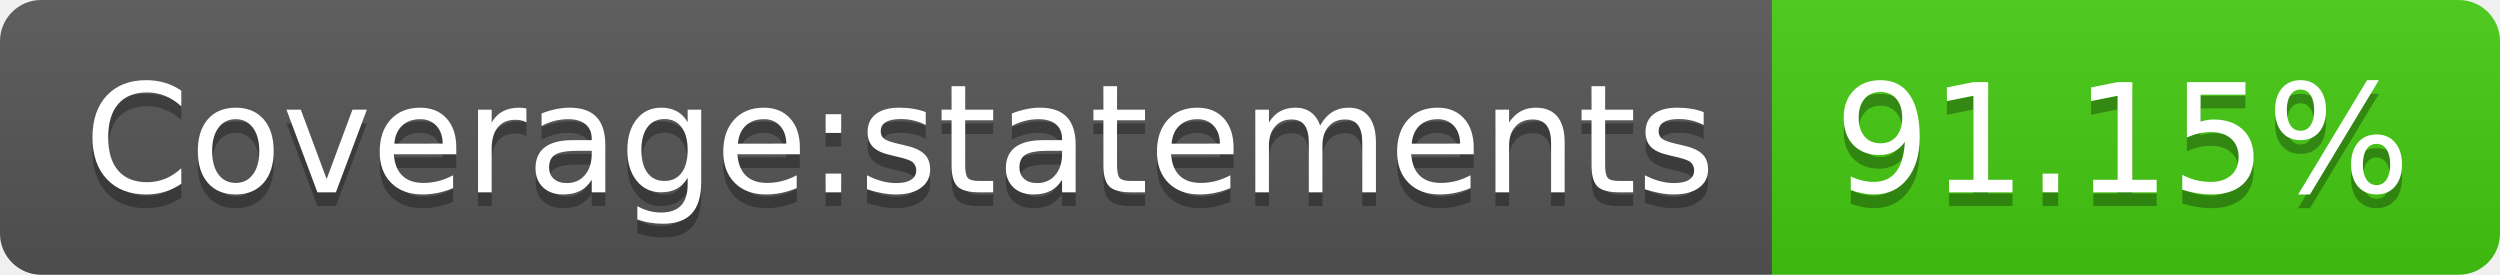
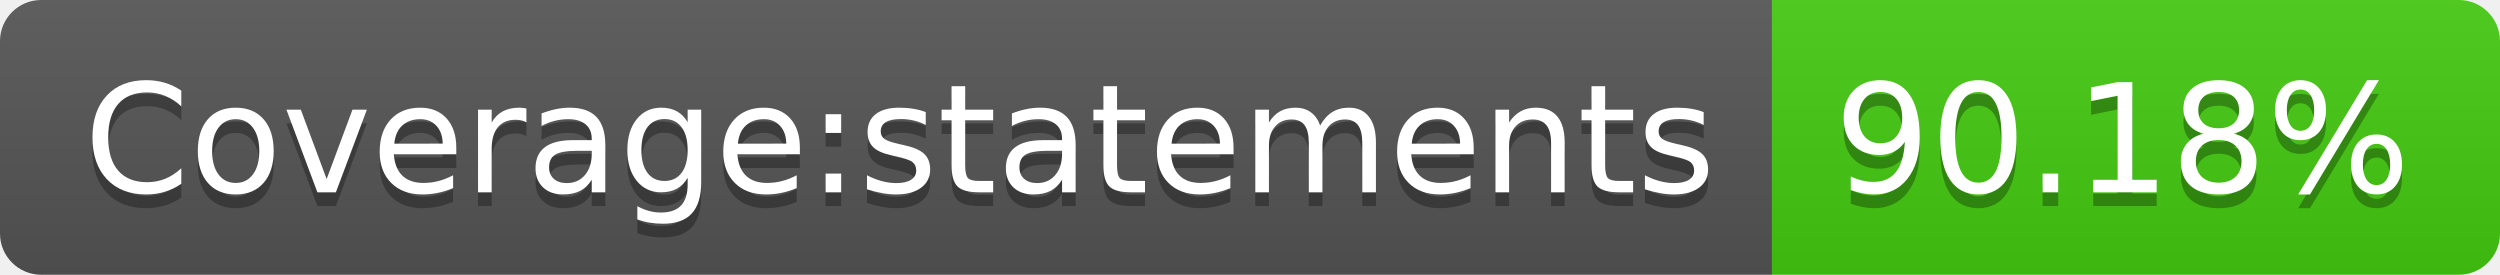
- <svg xmlns="http://www.w3.org/2000/svg" width="182" height="20" role="img" aria-label="Coverage:statements: 91.15%">
+ <svg xmlns="http://www.w3.org/2000/svg" width="182" height="20" role="img" aria-label="Coverage:statements: 90.18%">
  <linearGradient id="s" x2="0" y2="100%">
    <stop offset="0" stop-color="#bbb" stop-opacity=".1" />
    <stop offset="1" stop-opacity=".1" />
  </linearGradient>
  <clipPath id="r">
    <rect width="182" height="20" rx="3" fill="#fff" />
  </clipPath>
  <g clip-path="url(#r)">
    <rect width="129" height="20" fill="#555" />
    <rect x="129" width="53" height="20" fill="#4c1" />
    <rect width="182" height="20" fill="url(#s)" />
  </g>
  <g fill="#fff" text-anchor="middle" font-family="Verdana,Geneva,DejaVu Sans,sans-serif" text-rendering="geometricPrecision" font-size="110">
    <text aria-hidden="true" x="655" y="150" fill="#010101" fill-opacity=".3" transform="scale(.1)" textLength="1190">Coverage:statements</text>
    <text x="655" y="140" transform="scale(.1)" fill="#fff" textLength="1190">Coverage:statements</text>
-     <text aria-hidden="true" x="1545" y="150" fill="#010101" fill-opacity=".3" transform="scale(.1)" textLength="430">91.15%</text>
-     <text x="1545" y="140" transform="scale(.1)" fill="#fff" textLength="430">91.15%</text>
+     <text aria-hidden="true" x="1545" y="150" fill="#010101" fill-opacity=".3" transform="scale(.1)" textLength="430">90.18%</text>
+     <text x="1545" y="140" transform="scale(.1)" fill="#fff" textLength="430">90.18%</text>
  </g>
</svg>
